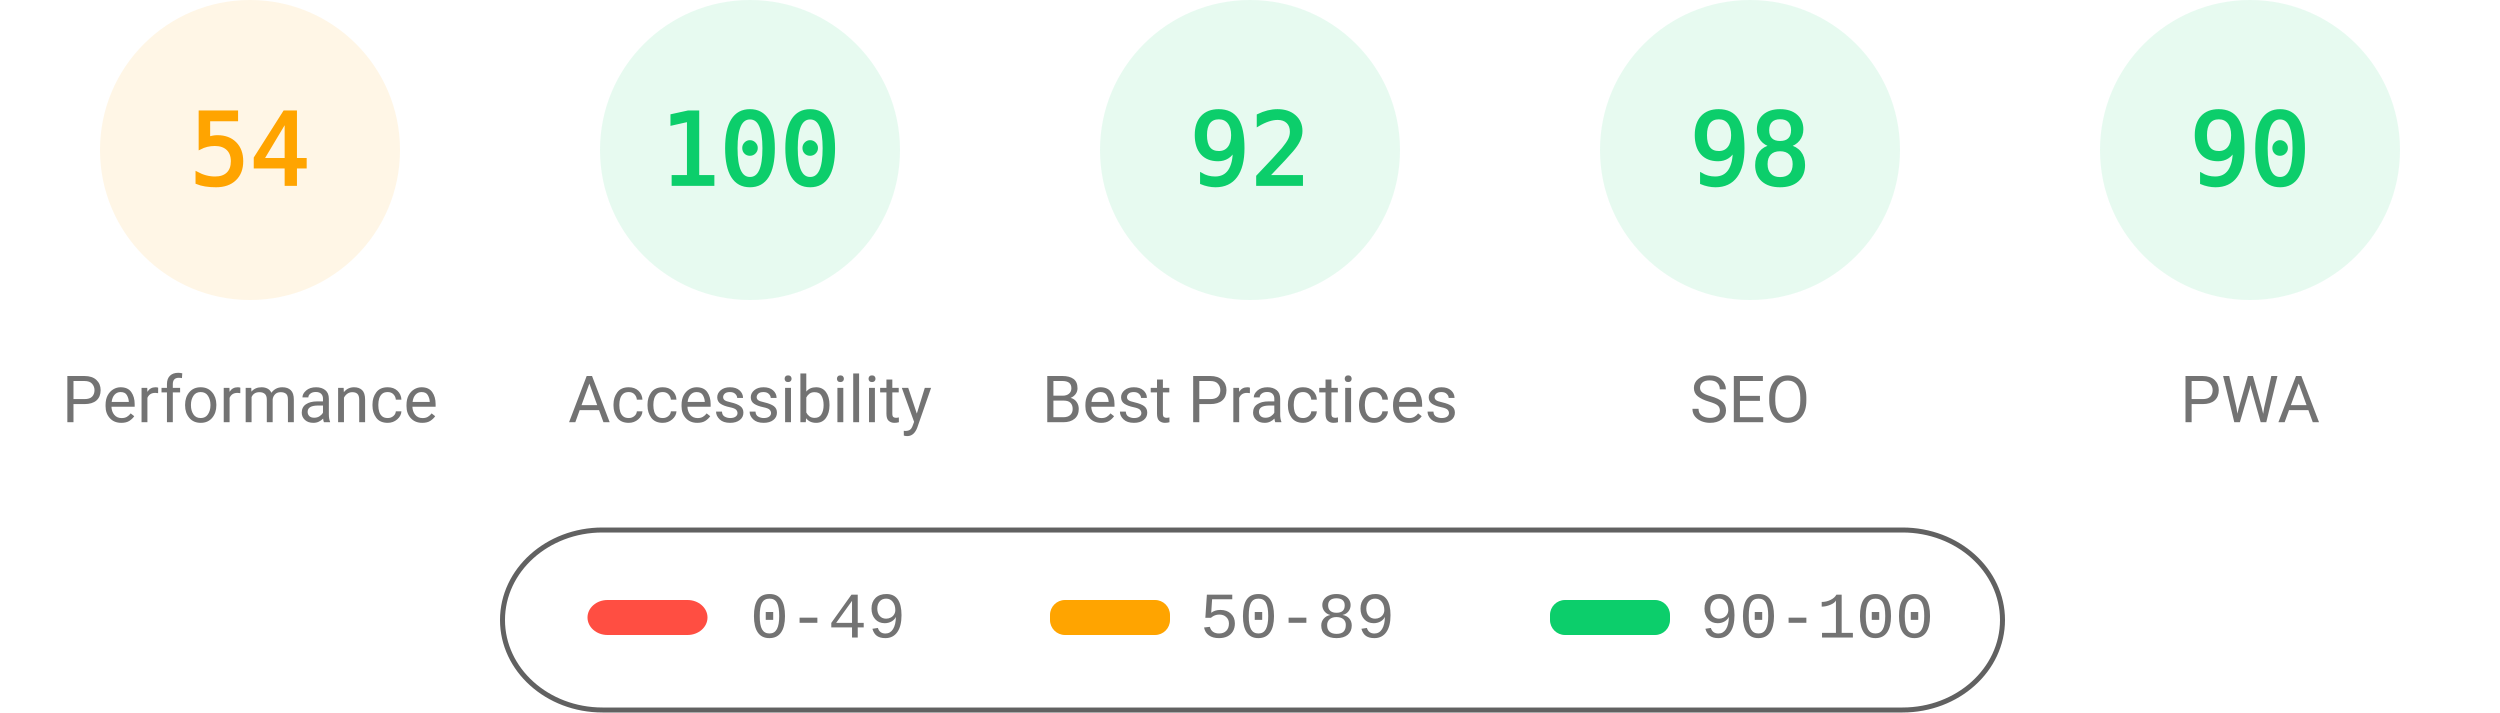
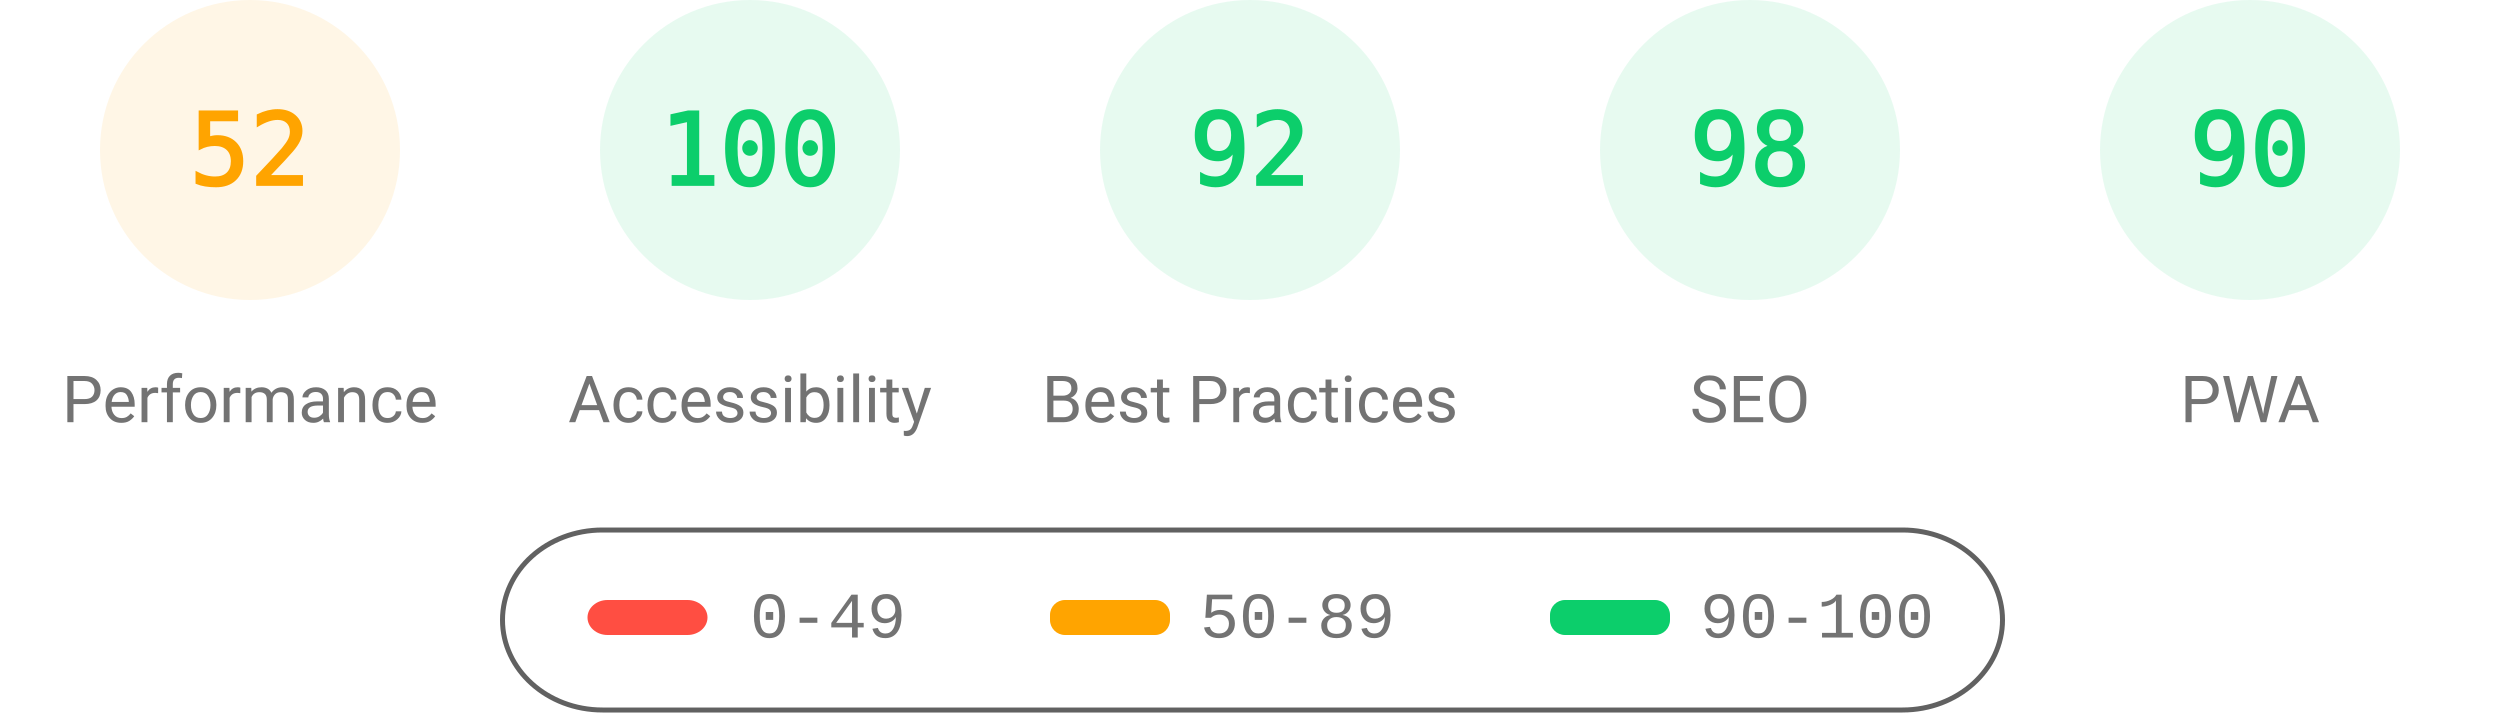
<svg xmlns="http://www.w3.org/2000/svg" fill="none" width="1000" height="285">
  <style>.gauge-base{opacity:.1}.gauge-arc{fill:none;animation-delay:250ms;stroke-linecap:round;transform:rotate(-90deg);transform-origin:100px 60px;animation:load-gauge 1s ease forwards}.guage-text{font-size:40px;font-family:monospace;text-align:center}.guage-red{color:#ff4e42;fill:#ff4e42;stroke:#ff4e42}.guage-orange{color:#ffa400;fill:#ffa400;stroke:#ffa400}.guage-green{color:#0cce6b;fill:#0cce6b;stroke:#0cce6b}.guage-undefined{color:#5c5c5c;fill:#5c5c5c;stroke:#5c5c5c}.guage-title{color:#737373;fill:#737373;stroke:none;font-size:26px;line-height:26px;font-family:Roboto,Halvetica,Arial,sans-serif}@keyframes load-gauge{from{stroke-dasharray:0 352.858}}</style>
  <svg class="guage-div guage-perf guage-orange" viewBox="0 0 200 200" width="200" height="200">
    <circle class="gauge-base" r="56" cx="100" cy="60" stroke-width="8" />
-     <circle class="gauge-arc guage-arc-1" r="56" cx="100" cy="60" stroke-width="8" style="stroke-dasharray:190.003,351.858" />
-     <text class="guage-text" x="100" y="60" alignment-baseline="central" dominant-baseline="central" text-anchor="middle">54</text>
+     <circle class="gauge-arc guage-arc-1" r="56" cx="100" cy="60" stroke-width="8" style="stroke-dasharray:182.966,351.858" />
+     <text class="guage-text" x="100" y="60" alignment-baseline="central" dominant-baseline="central" text-anchor="middle">52</text>
    <text class="guage-title" x="100" y="160" alignment-baseline="central" dominant-baseline="central" text-anchor="middle">Performance</text>
  </svg>
  <svg class="guage-div guage-acc guage-green" viewBox="0 0 200 200" width="200" height="200" x="200">
    <circle class="gauge-base" r="56" cx="100" cy="60" stroke-width="8" />
    <circle class="gauge-arc guage-arc-2" r="56" cx="100" cy="60" stroke-width="8" style="stroke-dasharray:351.858,351.858" />
    <text class="guage-text" x="100" y="60" alignment-baseline="central" dominant-baseline="central" text-anchor="middle">100</text>
    <text class="guage-title" x="100" y="160" alignment-baseline="central" dominant-baseline="central" text-anchor="middle">Accessibility</text>
  </svg>
  <svg class="guage-div guage-best guage-green" viewBox="0 0 200 200" width="200" height="200" x="400">
    <circle class="gauge-base" r="56" cx="100" cy="60" stroke-width="8" />
    <circle class="gauge-arc guage-arc-3" r="56" cx="100" cy="60" stroke-width="8" style="stroke-dasharray:323.709,351.858" />
    <text class="guage-text" x="100" y="60" alignment-baseline="central" dominant-baseline="central" text-anchor="middle">92</text>
    <text class="guage-title" x="100" y="160" alignment-baseline="central" dominant-baseline="central" text-anchor="middle">Best Practices</text>
  </svg>
  <svg class="guage-div guage-seo guage-green" viewBox="0 0 200 200" width="200" height="200" x="600">
    <circle class="gauge-base" r="56" cx="100" cy="60" stroke-width="8" />
    <circle class="gauge-arc guage-arc-4" r="56" cx="100" cy="60" stroke-width="8" style="stroke-dasharray:344.821,351.858" />
    <text class="guage-text" x="100" y="60" alignment-baseline="central" dominant-baseline="central" text-anchor="middle">98</text>
    <text class="guage-title" x="100" y="160" alignment-baseline="central" dominant-baseline="central" text-anchor="middle">SEO</text>
  </svg>
  <svg class="guage-div guage-pwa guage-green" viewBox="0 0 200 200" width="200" height="200" x="800">
    <circle class="gauge-base" r="56" cx="100" cy="60" stroke-width="8" />
    <circle class="gauge-arc guage-arc-4" r="56" cx="100" cy="60" stroke-width="8" style="stroke-dasharray:316.672,351.858" />
    <text class="guage-text" x="100" y="60" alignment-baseline="central" dominant-baseline="central" text-anchor="middle">90</text>
    <text class="guage-title" x="100" y="160" alignment-baseline="central" dominant-baseline="central" text-anchor="middle">PWA</text>
  </svg>
  <svg width="604" height="76" x="200" y="210">
    <path fill="none" id="canvas_background" d="M-1-1h604v80H-1z" />
    <rect fill-opacity="0" stroke="#616161" stroke-width="2" rx="40" id="svg_2" height="72" width="600" y="2" x="1" fill="#000" />
    <rect stroke="#000" rx="8" id="svg_3" height="14" width="48" y="30" x="35" stroke-opacity="null" stroke-width="0" fill="#ff4e42" />
    <rect stroke="#000" rx="6" id="svg_4" height="14" width="48" y="30" x="220" stroke-opacity="null" stroke-width="0" fill="#ffa400" />
    <rect stroke="#000" rx="6" id="svg_5" height="14" width="48" y="30" x="420" stroke-opacity="null" stroke-width="0" fill="#0cce6b" />
    <text xml:space="preserve" text-anchor="start" font-family="'Courier New', Courier, monospace" font-size="26" id="svg_6" y="45" x="100" stroke-opacity="null" stroke-width="0" stroke="#000" fill="#737373">0-49</text>
    <text xml:space="preserve" text-anchor="start" font-family="'Courier New', Courier, monospace" font-size="26" id="svg_7" y="45" x="280" stroke-opacity="null" stroke-width="0" stroke="#000" fill="#737373">50-89</text>
    <text xml:space="preserve" text-anchor="start" font-family="'Courier New', Courier, monospace" font-size="26" id="svg_8" y="45" x="480" stroke-opacity="null" stroke-width="0" stroke="#000" fill="#737373">90-100</text>
  </svg>
</svg>
